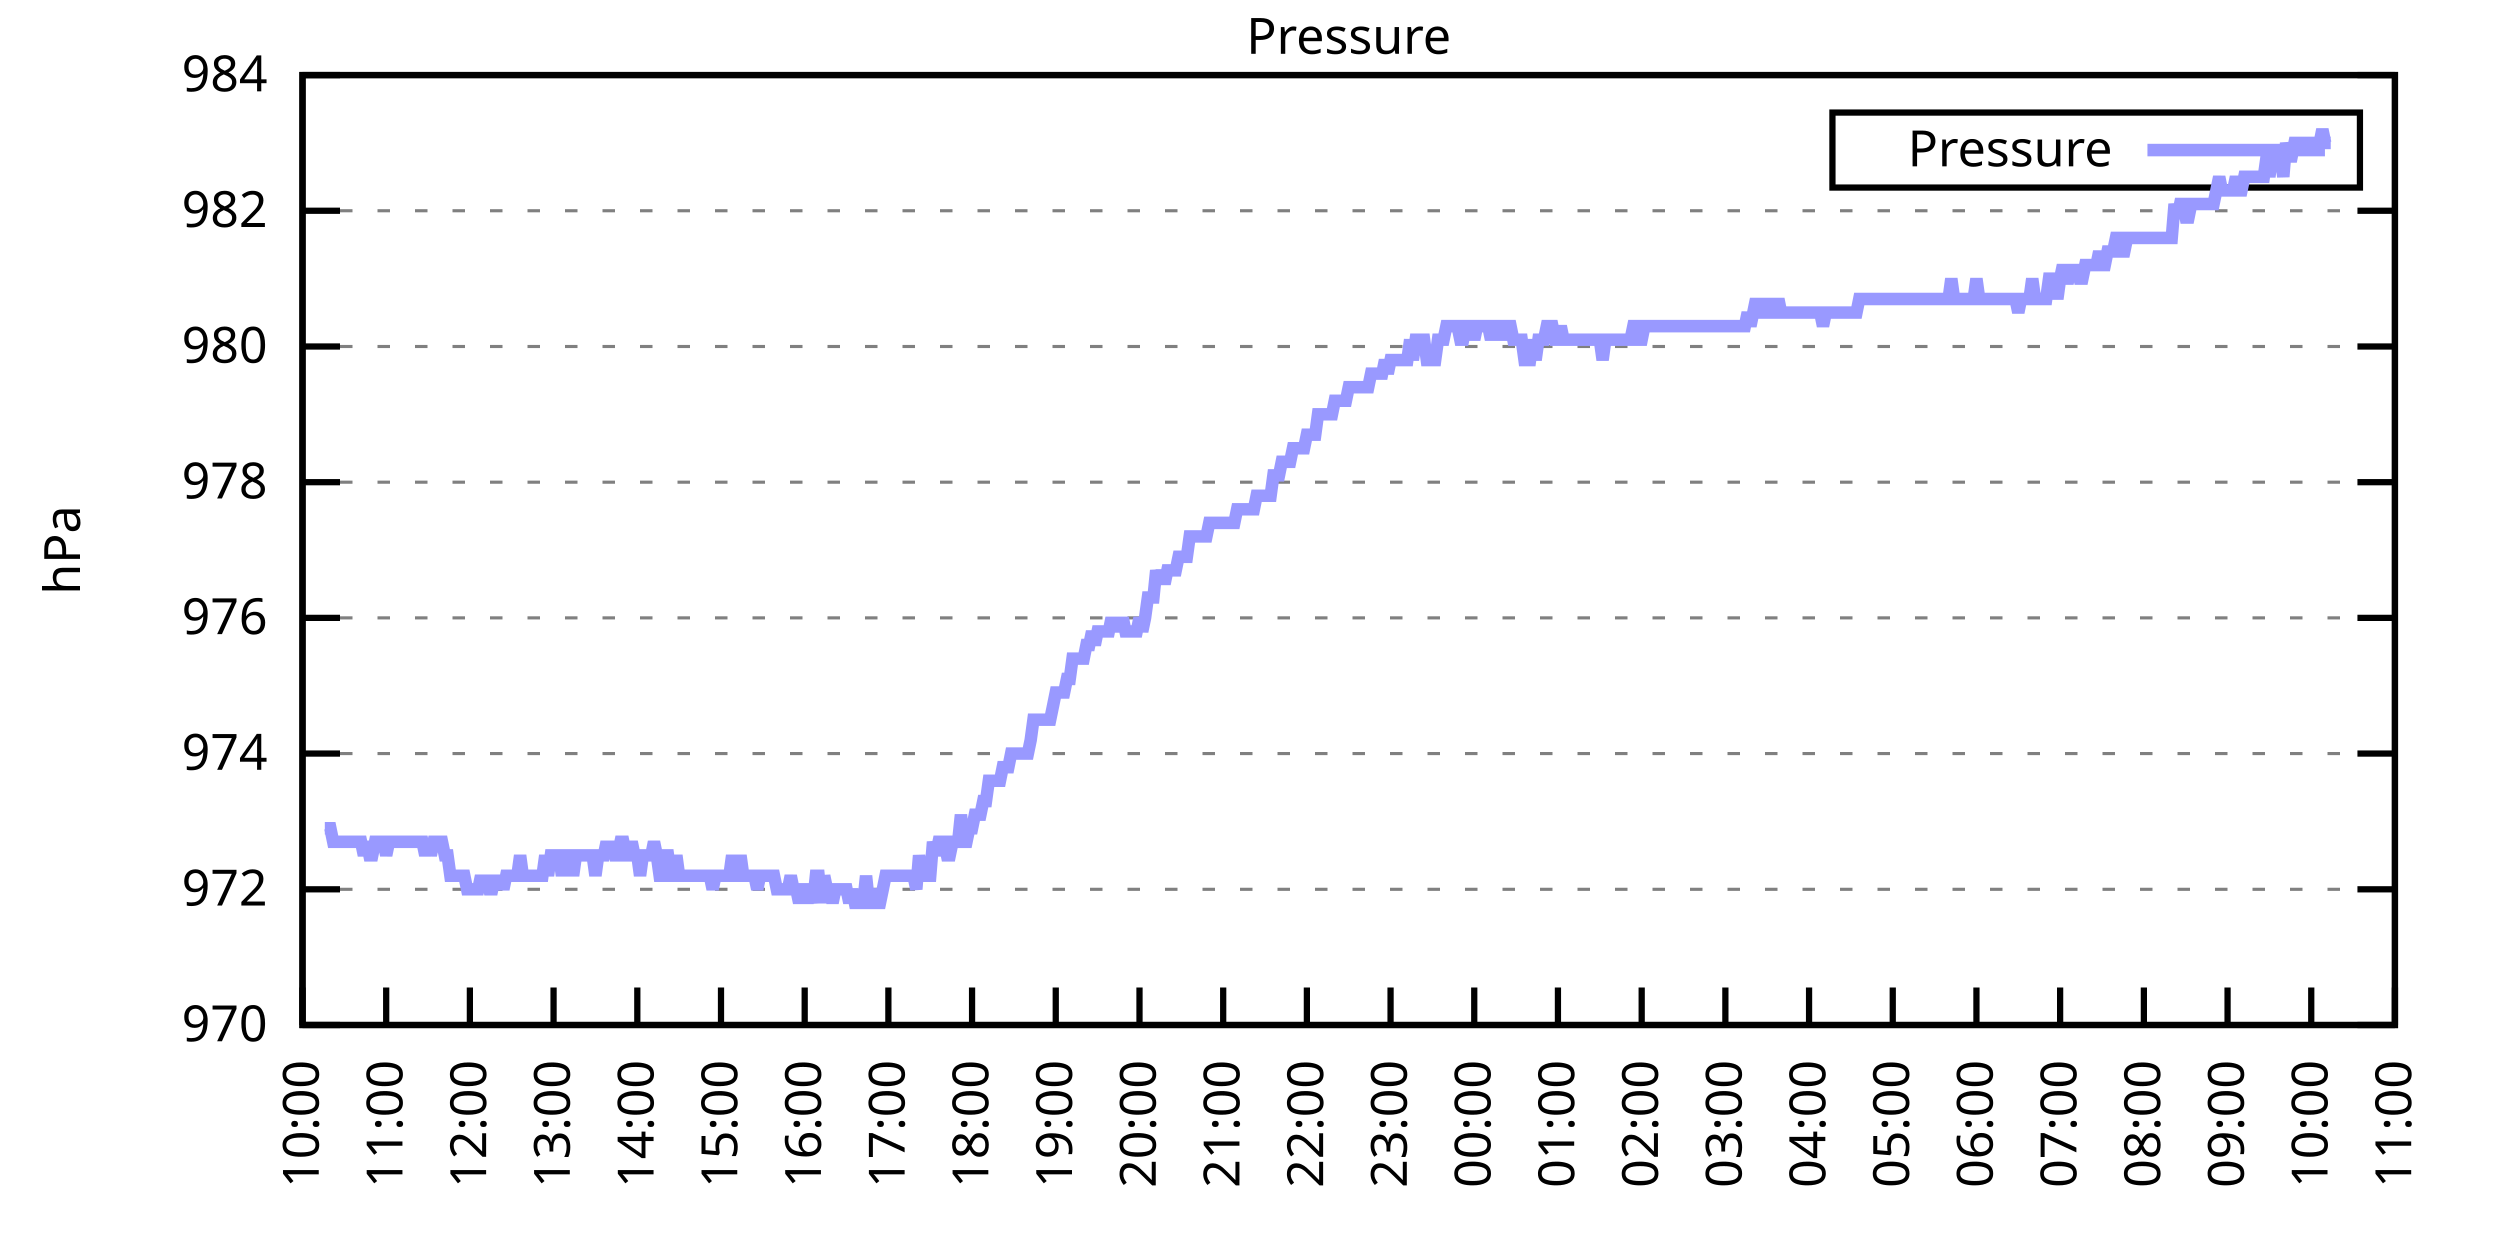
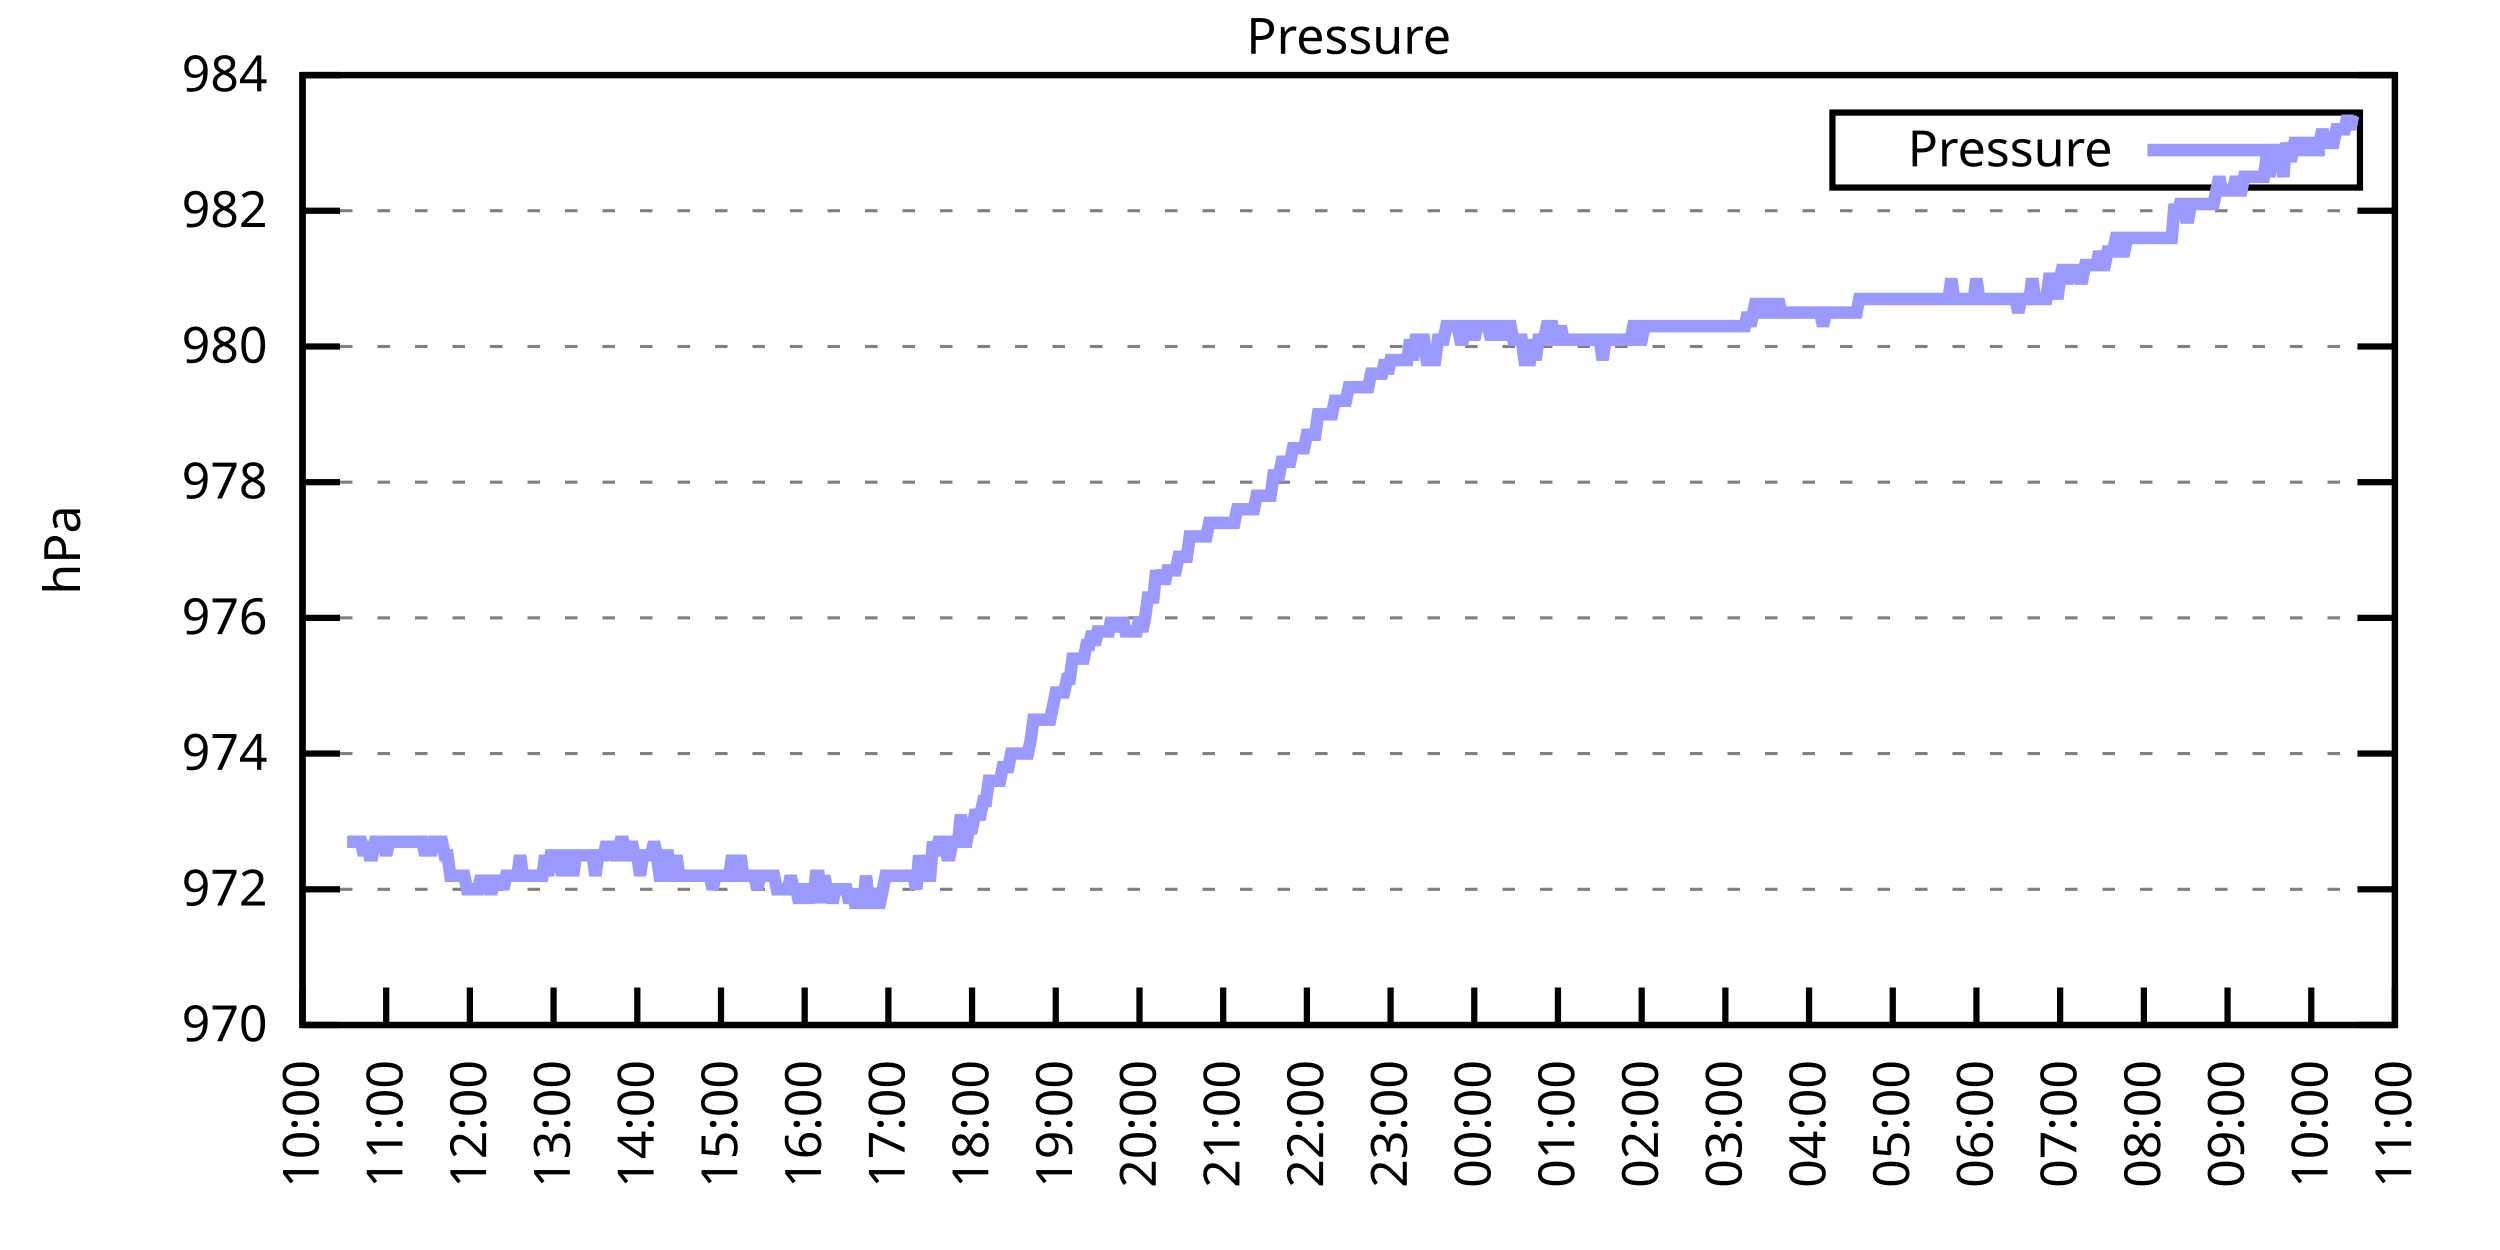
<svg xmlns="http://www.w3.org/2000/svg" xmlns:xlink="http://www.w3.org/1999/xlink" width="400" height="200" viewBox="0 0 400 200">
  <g id="gnuplot_canvas">
    <rect x="0" y="0" width="400" height="200" fill="none" />
    <defs>
      <circle id="gpDot" r="0.5" stroke-width="0.5" stroke="currentColor" />
      <path id="gpPt0" stroke-width="0.333" stroke="currentColor" d="M-1,0 h2 M0,-1 v2" />
      <path id="gpPt1" stroke-width="0.333" stroke="currentColor" d="M-1,-1 L1,1 M1,-1 L-1,1" />
      <path id="gpPt2" stroke-width="0.333" stroke="currentColor" d="M-1,0 L1,0 M0,-1 L0,1 M-1,-1 L1,1 M-1,1 L1,-1" />
      <rect id="gpPt3" stroke-width="0.333" stroke="currentColor" x="-1" y="-1" width="2" height="2" />
      <rect id="gpPt4" stroke-width="0.333" stroke="currentColor" fill="currentColor" x="-1" y="-1" width="2" height="2" />
      <circle id="gpPt5" stroke-width="0.333" stroke="currentColor" cx="0" cy="0" r="1" />
      <use xlink:href="#gpPt5" id="gpPt6" fill="currentColor" stroke="none" />
      <path id="gpPt7" stroke-width="0.333" stroke="currentColor" d="M0,-1.33 L-1.33,0.67 L1.33,0.67 z" />
      <use xlink:href="#gpPt7" id="gpPt8" fill="currentColor" stroke="none" />
      <use xlink:href="#gpPt7" id="gpPt9" stroke="currentColor" transform="rotate(180)" />
      <use xlink:href="#gpPt9" id="gpPt10" fill="currentColor" stroke="none" />
      <use xlink:href="#gpPt3" id="gpPt11" stroke="currentColor" transform="rotate(45)" />
      <use xlink:href="#gpPt11" id="gpPt12" fill="currentColor" stroke="none" />
      <path id="gpPt13" stroke-width="0.333" stroke="currentColor" d="M0,1.330 L1.265,0.411 L0.782,-1.067 L-0.782,-1.076 L-1.265,0.411 z" />
      <use xlink:href="#gpPt13" id="gpPt14" fill="currentColor" stroke="none" />
      <filter id="textbox" filterUnits="objectBoundingBox" x="0" y="0" height="1" width="1">
        <feFlood flood-color="white" flood-opacity="1" result="bgnd" />
        <feComposite in="SourceGraphic" in2="bgnd" operator="atop" />
      </filter>
      <filter id="greybox" filterUnits="objectBoundingBox" x="0" y="0" height="1" width="1">
        <feFlood flood-color="lightgrey" flood-opacity="1" result="grey" />
        <feComposite in="SourceGraphic" in2="grey" operator="atop" />
      </filter>
    </defs>
    <g fill="none" color="white" stroke="currentColor" stroke-width="1.00" stroke-linecap="butt" stroke-linejoin="miter">
</g>
    <g fill="none" color="black" stroke="currentColor" stroke-width="1.00" stroke-linecap="butt" stroke-linejoin="miter">
      <g stroke="none" shape-rendering="crispEdges">
        <polygon fill="rgb(255, 255, 255)" points="48.40,164.00 383.18,164.00 383.18,12.02 48.40,12.02 " />
      </g>
    </g>
    <g fill="none" color="black" stroke="currentColor" stroke-width="1.00" stroke-linecap="butt" stroke-linejoin="miter">
</g>
    <g fill="none" color="black" stroke="black" stroke-width="0.50" stroke-linecap="butt" stroke-linejoin="miter">
</g>
    <g fill="none" color="gray" stroke="currentColor" stroke-width="0.50" stroke-linecap="butt" stroke-linejoin="miter">
      <path stroke="gray" stroke-dasharray="2,4" class="gridline" d="M48.40,164.00 L383.19,164.00  " />
    </g>
    <g fill="none" color="gray" stroke="gray" stroke-width="1.00" stroke-linecap="butt" stroke-linejoin="miter">
</g>
    <g fill="none" color="black" stroke="currentColor" stroke-width="1.00" stroke-linecap="butt" stroke-linejoin="miter">
      <path stroke="black" d="M48.40,164.00 L54.40,164.00 M383.19,164.00 L377.19,164.00  " />
      <g transform="translate(42.80,166.60)" stroke="none" fill="black" font-family="Sans" font-size="8.00" text-anchor="end">
        <text>
          <tspan font-family="Sans"> 970</tspan>
        </text>
      </g>
    </g>
    <g fill="none" color="black" stroke="currentColor" stroke-width="1.00" stroke-linecap="butt" stroke-linejoin="miter">
</g>
    <g fill="none" color="black" stroke="black" stroke-width="0.50" stroke-linecap="butt" stroke-linejoin="miter">
</g>
    <g fill="none" color="gray" stroke="currentColor" stroke-width="0.50" stroke-linecap="butt" stroke-linejoin="miter">
      <path stroke="gray" stroke-dasharray="2,4" class="gridline" d="M48.40,142.29 L383.19,142.29  " />
    </g>
    <g fill="none" color="gray" stroke="gray" stroke-width="1.00" stroke-linecap="butt" stroke-linejoin="miter">
</g>
    <g fill="none" color="black" stroke="currentColor" stroke-width="1.00" stroke-linecap="butt" stroke-linejoin="miter">
      <path stroke="black" d="M48.40,142.29 L54.40,142.29 M383.19,142.29 L377.19,142.29  " />
      <g transform="translate(42.80,144.89)" stroke="none" fill="black" font-family="Sans" font-size="8.00" text-anchor="end">
        <text>
          <tspan font-family="Sans"> 972</tspan>
        </text>
      </g>
    </g>
    <g fill="none" color="black" stroke="currentColor" stroke-width="1.00" stroke-linecap="butt" stroke-linejoin="miter">
</g>
    <g fill="none" color="black" stroke="black" stroke-width="0.50" stroke-linecap="butt" stroke-linejoin="miter">
</g>
    <g fill="none" color="gray" stroke="currentColor" stroke-width="0.50" stroke-linecap="butt" stroke-linejoin="miter">
      <path stroke="gray" stroke-dasharray="2,4" class="gridline" d="M48.40,120.57 L383.19,120.57  " />
    </g>
    <g fill="none" color="gray" stroke="gray" stroke-width="1.00" stroke-linecap="butt" stroke-linejoin="miter">
</g>
    <g fill="none" color="black" stroke="currentColor" stroke-width="1.00" stroke-linecap="butt" stroke-linejoin="miter">
      <path stroke="black" d="M48.40,120.57 L54.40,120.57 M383.19,120.57 L377.19,120.57  " />
      <g transform="translate(42.80,123.17)" stroke="none" fill="black" font-family="Sans" font-size="8.00" text-anchor="end">
        <text>
          <tspan font-family="Sans"> 974</tspan>
        </text>
      </g>
    </g>
    <g fill="none" color="black" stroke="currentColor" stroke-width="1.00" stroke-linecap="butt" stroke-linejoin="miter">
</g>
    <g fill="none" color="black" stroke="black" stroke-width="0.50" stroke-linecap="butt" stroke-linejoin="miter">
</g>
    <g fill="none" color="gray" stroke="currentColor" stroke-width="0.50" stroke-linecap="butt" stroke-linejoin="miter">
      <path stroke="gray" stroke-dasharray="2,4" class="gridline" d="M48.40,98.86 L383.19,98.86  " />
    </g>
    <g fill="none" color="gray" stroke="gray" stroke-width="1.00" stroke-linecap="butt" stroke-linejoin="miter">
</g>
    <g fill="none" color="black" stroke="currentColor" stroke-width="1.00" stroke-linecap="butt" stroke-linejoin="miter">
      <path stroke="black" d="M48.40,98.86 L54.40,98.86 M383.19,98.86 L377.19,98.86  " />
      <g transform="translate(42.80,101.46)" stroke="none" fill="black" font-family="Sans" font-size="8.00" text-anchor="end">
        <text>
          <tspan font-family="Sans"> 976</tspan>
        </text>
      </g>
    </g>
    <g fill="none" color="black" stroke="currentColor" stroke-width="1.00" stroke-linecap="butt" stroke-linejoin="miter">
</g>
    <g fill="none" color="black" stroke="black" stroke-width="0.50" stroke-linecap="butt" stroke-linejoin="miter">
</g>
    <g fill="none" color="gray" stroke="currentColor" stroke-width="0.50" stroke-linecap="butt" stroke-linejoin="miter">
      <path stroke="gray" stroke-dasharray="2,4" class="gridline" d="M48.40,77.15 L383.19,77.15  " />
    </g>
    <g fill="none" color="gray" stroke="gray" stroke-width="1.00" stroke-linecap="butt" stroke-linejoin="miter">
</g>
    <g fill="none" color="black" stroke="currentColor" stroke-width="1.00" stroke-linecap="butt" stroke-linejoin="miter">
      <path stroke="black" d="M48.40,77.15 L54.40,77.15 M383.19,77.15 L377.19,77.15  " />
      <g transform="translate(42.80,79.75)" stroke="none" fill="black" font-family="Sans" font-size="8.00" text-anchor="end">
        <text>
          <tspan font-family="Sans"> 978</tspan>
        </text>
      </g>
    </g>
    <g fill="none" color="black" stroke="currentColor" stroke-width="1.00" stroke-linecap="butt" stroke-linejoin="miter">
</g>
    <g fill="none" color="black" stroke="black" stroke-width="0.50" stroke-linecap="butt" stroke-linejoin="miter">
</g>
    <g fill="none" color="gray" stroke="currentColor" stroke-width="0.50" stroke-linecap="butt" stroke-linejoin="miter">
      <path stroke="gray" stroke-dasharray="2,4" class="gridline" d="M48.40,55.44 L383.19,55.44  " />
    </g>
    <g fill="none" color="gray" stroke="gray" stroke-width="1.00" stroke-linecap="butt" stroke-linejoin="miter">
</g>
    <g fill="none" color="black" stroke="currentColor" stroke-width="1.00" stroke-linecap="butt" stroke-linejoin="miter">
      <path stroke="black" d="M48.40,55.44 L54.40,55.44 M383.19,55.44 L377.19,55.44  " />
      <g transform="translate(42.80,58.04)" stroke="none" fill="black" font-family="Sans" font-size="8.00" text-anchor="end">
        <text>
          <tspan font-family="Sans"> 980</tspan>
        </text>
      </g>
    </g>
    <g fill="none" color="black" stroke="currentColor" stroke-width="1.00" stroke-linecap="butt" stroke-linejoin="miter">
</g>
    <g fill="none" color="black" stroke="black" stroke-width="0.50" stroke-linecap="butt" stroke-linejoin="miter">
</g>
    <g fill="none" color="gray" stroke="currentColor" stroke-width="0.50" stroke-linecap="butt" stroke-linejoin="miter">
      <path stroke="gray" stroke-dasharray="2,4" class="gridline" d="M48.40,33.72 L383.19,33.72  " />
    </g>
    <g fill="none" color="gray" stroke="gray" stroke-width="1.00" stroke-linecap="butt" stroke-linejoin="miter">
</g>
    <g fill="none" color="black" stroke="currentColor" stroke-width="1.00" stroke-linecap="butt" stroke-linejoin="miter">
      <path stroke="black" d="M48.40,33.72 L54.40,33.72 M383.19,33.72 L377.19,33.72  " />
      <g transform="translate(42.80,36.32)" stroke="none" fill="black" font-family="Sans" font-size="8.00" text-anchor="end">
        <text>
          <tspan font-family="Sans"> 982</tspan>
        </text>
      </g>
    </g>
    <g fill="none" color="black" stroke="currentColor" stroke-width="1.00" stroke-linecap="butt" stroke-linejoin="miter">
</g>
    <g fill="none" color="black" stroke="black" stroke-width="0.50" stroke-linecap="butt" stroke-linejoin="miter">
</g>
    <g fill="none" color="gray" stroke="currentColor" stroke-width="0.50" stroke-linecap="butt" stroke-linejoin="miter">
      <path stroke="gray" stroke-dasharray="2,4" class="gridline" d="M48.40,12.01 L383.19,12.01  " />
    </g>
    <g fill="none" color="gray" stroke="gray" stroke-width="1.00" stroke-linecap="butt" stroke-linejoin="miter">
</g>
    <g fill="none" color="black" stroke="currentColor" stroke-width="1.00" stroke-linecap="butt" stroke-linejoin="miter">
      <path stroke="black" d="M48.40,12.01 L54.40,12.01 M383.19,12.01 L377.19,12.01  " />
      <g transform="translate(42.80,14.61)" stroke="none" fill="black" font-family="Sans" font-size="8.00" text-anchor="end">
        <text>
          <tspan font-family="Sans"> 984</tspan>
        </text>
      </g>
    </g>
    <g fill="none" color="black" stroke="currentColor" stroke-width="1.00" stroke-linecap="butt" stroke-linejoin="miter">
      <path stroke="black" d="M48.40,164.00 L48.40,158.00  " />
      <g transform="translate(51.00,169.60) rotate(270.00)" stroke="none" fill="black" font-family="Sans" font-size="8.00" text-anchor="end">
        <text>
          <tspan font-family="Sans">10:00</tspan>
        </text>
      </g>
    </g>
    <g fill="none" color="black" stroke="currentColor" stroke-width="1.00" stroke-linecap="butt" stroke-linejoin="miter">
      <path stroke="black" d="M61.79,164.00 L61.79,158.00  " />
      <g transform="translate(64.39,169.60) rotate(270.00)" stroke="none" fill="black" font-family="Sans" font-size="8.00" text-anchor="end">
        <text>
          <tspan font-family="Sans">11:00</tspan>
        </text>
      </g>
    </g>
    <g fill="none" color="black" stroke="currentColor" stroke-width="1.00" stroke-linecap="butt" stroke-linejoin="miter">
      <path stroke="black" d="M75.18,164.00 L75.18,158.00  " />
      <g transform="translate(77.78,169.60) rotate(270.00)" stroke="none" fill="black" font-family="Sans" font-size="8.00" text-anchor="end">
        <text>
          <tspan font-family="Sans">12:00</tspan>
        </text>
      </g>
    </g>
    <g fill="none" color="black" stroke="currentColor" stroke-width="1.00" stroke-linecap="butt" stroke-linejoin="miter">
      <path stroke="black" d="M88.57,164.00 L88.57,158.00  " />
      <g transform="translate(91.17,169.60) rotate(270.00)" stroke="none" fill="black" font-family="Sans" font-size="8.00" text-anchor="end">
        <text>
          <tspan font-family="Sans">13:00</tspan>
        </text>
      </g>
    </g>
    <g fill="none" color="black" stroke="currentColor" stroke-width="1.00" stroke-linecap="butt" stroke-linejoin="miter">
      <path stroke="black" d="M101.97,164.00 L101.97,158.00  " />
      <g transform="translate(104.57,169.60) rotate(270.00)" stroke="none" fill="black" font-family="Sans" font-size="8.00" text-anchor="end">
        <text>
          <tspan font-family="Sans">14:00</tspan>
        </text>
      </g>
    </g>
    <g fill="none" color="black" stroke="currentColor" stroke-width="1.00" stroke-linecap="butt" stroke-linejoin="miter">
      <path stroke="black" d="M115.36,164.00 L115.36,158.00  " />
      <g transform="translate(117.96,169.60) rotate(270.00)" stroke="none" fill="black" font-family="Sans" font-size="8.00" text-anchor="end">
        <text>
          <tspan font-family="Sans">15:00</tspan>
        </text>
      </g>
    </g>
    <g fill="none" color="black" stroke="currentColor" stroke-width="1.00" stroke-linecap="butt" stroke-linejoin="miter">
      <path stroke="black" d="M128.75,164.00 L128.75,158.00  " />
      <g transform="translate(131.35,169.60) rotate(270.00)" stroke="none" fill="black" font-family="Sans" font-size="8.00" text-anchor="end">
        <text>
          <tspan font-family="Sans">16:00</tspan>
        </text>
      </g>
    </g>
    <g fill="none" color="black" stroke="currentColor" stroke-width="1.00" stroke-linecap="butt" stroke-linejoin="miter">
      <path stroke="black" d="M142.14,164.00 L142.14,158.00  " />
      <g transform="translate(144.74,169.60) rotate(270.00)" stroke="none" fill="black" font-family="Sans" font-size="8.00" text-anchor="end">
        <text>
          <tspan font-family="Sans">17:00</tspan>
        </text>
      </g>
    </g>
    <g fill="none" color="black" stroke="currentColor" stroke-width="1.00" stroke-linecap="butt" stroke-linejoin="miter">
      <path stroke="black" d="M155.53,164.00 L155.53,158.00  " />
      <g transform="translate(158.13,169.60) rotate(270.00)" stroke="none" fill="black" font-family="Sans" font-size="8.00" text-anchor="end">
        <text>
          <tspan font-family="Sans">18:00</tspan>
        </text>
      </g>
    </g>
    <g fill="none" color="black" stroke="currentColor" stroke-width="1.00" stroke-linecap="butt" stroke-linejoin="miter">
      <path stroke="black" d="M168.92,164.00 L168.92,158.00  " />
      <g transform="translate(171.52,169.60) rotate(270.00)" stroke="none" fill="black" font-family="Sans" font-size="8.00" text-anchor="end">
        <text>
          <tspan font-family="Sans">19:00</tspan>
        </text>
      </g>
    </g>
    <g fill="none" color="black" stroke="currentColor" stroke-width="1.00" stroke-linecap="butt" stroke-linejoin="miter">
      <path stroke="black" d="M182.32,164.00 L182.32,158.00  " />
      <g transform="translate(184.92,169.60) rotate(270.00)" stroke="none" fill="black" font-family="Sans" font-size="8.00" text-anchor="end">
        <text>
          <tspan font-family="Sans">20:00</tspan>
        </text>
      </g>
    </g>
    <g fill="none" color="black" stroke="currentColor" stroke-width="1.00" stroke-linecap="butt" stroke-linejoin="miter">
      <path stroke="black" d="M195.71,164.00 L195.71,158.00  " />
      <g transform="translate(198.31,169.60) rotate(270.00)" stroke="none" fill="black" font-family="Sans" font-size="8.00" text-anchor="end">
        <text>
          <tspan font-family="Sans">21:00</tspan>
        </text>
      </g>
    </g>
    <g fill="none" color="black" stroke="currentColor" stroke-width="1.00" stroke-linecap="butt" stroke-linejoin="miter">
      <path stroke="black" d="M209.10,164.00 L209.10,158.00  " />
      <g transform="translate(211.70,169.60) rotate(270.00)" stroke="none" fill="black" font-family="Sans" font-size="8.00" text-anchor="end">
        <text>
          <tspan font-family="Sans">22:00</tspan>
        </text>
      </g>
    </g>
    <g fill="none" color="black" stroke="currentColor" stroke-width="1.00" stroke-linecap="butt" stroke-linejoin="miter">
      <path stroke="black" d="M222.49,164.00 L222.49,158.00  " />
      <g transform="translate(225.09,169.60) rotate(270.00)" stroke="none" fill="black" font-family="Sans" font-size="8.00" text-anchor="end">
        <text>
          <tspan font-family="Sans">23:00</tspan>
        </text>
      </g>
    </g>
    <g fill="none" color="black" stroke="currentColor" stroke-width="1.00" stroke-linecap="butt" stroke-linejoin="miter">
      <path stroke="black" d="M235.88,164.00 L235.88,158.00  " />
      <g transform="translate(238.48,169.60) rotate(270.00)" stroke="none" fill="black" font-family="Sans" font-size="8.00" text-anchor="end">
        <text>
          <tspan font-family="Sans">00:00</tspan>
        </text>
      </g>
    </g>
    <g fill="none" color="black" stroke="currentColor" stroke-width="1.00" stroke-linecap="butt" stroke-linejoin="miter">
      <path stroke="black" d="M249.27,164.00 L249.27,158.00  " />
      <g transform="translate(251.87,169.60) rotate(270.00)" stroke="none" fill="black" font-family="Sans" font-size="8.00" text-anchor="end">
        <text>
          <tspan font-family="Sans">01:00</tspan>
        </text>
      </g>
    </g>
    <g fill="none" color="black" stroke="currentColor" stroke-width="1.00" stroke-linecap="butt" stroke-linejoin="miter">
      <path stroke="black" d="M262.67,164.00 L262.67,158.00  " />
      <g transform="translate(265.27,169.60) rotate(270.00)" stroke="none" fill="black" font-family="Sans" font-size="8.00" text-anchor="end">
        <text>
          <tspan font-family="Sans">02:00</tspan>
        </text>
      </g>
    </g>
    <g fill="none" color="black" stroke="currentColor" stroke-width="1.00" stroke-linecap="butt" stroke-linejoin="miter">
      <path stroke="black" d="M276.06,164.00 L276.06,158.00  " />
      <g transform="translate(278.66,169.60) rotate(270.00)" stroke="none" fill="black" font-family="Sans" font-size="8.00" text-anchor="end">
        <text>
          <tspan font-family="Sans">03:00</tspan>
        </text>
      </g>
    </g>
    <g fill="none" color="black" stroke="currentColor" stroke-width="1.00" stroke-linecap="butt" stroke-linejoin="miter">
      <path stroke="black" d="M289.45,164.00 L289.45,158.00  " />
      <g transform="translate(292.05,169.60) rotate(270.00)" stroke="none" fill="black" font-family="Sans" font-size="8.00" text-anchor="end">
        <text>
          <tspan font-family="Sans">04:00</tspan>
        </text>
      </g>
    </g>
    <g fill="none" color="black" stroke="currentColor" stroke-width="1.00" stroke-linecap="butt" stroke-linejoin="miter">
      <path stroke="black" d="M302.84,164.00 L302.84,158.00  " />
      <g transform="translate(305.44,169.60) rotate(270.00)" stroke="none" fill="black" font-family="Sans" font-size="8.00" text-anchor="end">
        <text>
          <tspan font-family="Sans">05:00</tspan>
        </text>
      </g>
    </g>
    <g fill="none" color="black" stroke="currentColor" stroke-width="1.00" stroke-linecap="butt" stroke-linejoin="miter">
      <path stroke="black" d="M316.23,164.00 L316.23,158.00  " />
      <g transform="translate(318.83,169.60) rotate(270.00)" stroke="none" fill="black" font-family="Sans" font-size="8.00" text-anchor="end">
        <text>
          <tspan font-family="Sans">06:00</tspan>
        </text>
      </g>
    </g>
    <g fill="none" color="black" stroke="currentColor" stroke-width="1.00" stroke-linecap="butt" stroke-linejoin="miter">
      <path stroke="black" d="M329.62,164.00 L329.62,158.00  " />
      <g transform="translate(332.22,169.60) rotate(270.00)" stroke="none" fill="black" font-family="Sans" font-size="8.00" text-anchor="end">
        <text>
          <tspan font-family="Sans">07:00</tspan>
        </text>
      </g>
    </g>
    <g fill="none" color="black" stroke="currentColor" stroke-width="1.00" stroke-linecap="butt" stroke-linejoin="miter">
      <path stroke="black" d="M343.02,164.00 L343.02,158.00  " />
      <g transform="translate(345.62,169.60) rotate(270.00)" stroke="none" fill="black" font-family="Sans" font-size="8.00" text-anchor="end">
        <text>
          <tspan font-family="Sans">08:00</tspan>
        </text>
      </g>
    </g>
    <g fill="none" color="black" stroke="currentColor" stroke-width="1.00" stroke-linecap="butt" stroke-linejoin="miter">
      <path stroke="black" d="M356.41,164.00 L356.41,158.00  " />
      <g transform="translate(359.01,169.60) rotate(270.00)" stroke="none" fill="black" font-family="Sans" font-size="8.00" text-anchor="end">
        <text>
          <tspan font-family="Sans">09:00</tspan>
        </text>
      </g>
    </g>
    <g fill="none" color="black" stroke="currentColor" stroke-width="1.00" stroke-linecap="butt" stroke-linejoin="miter">
      <path stroke="black" d="M369.80,164.00 L369.80,158.00  " />
      <g transform="translate(372.40,169.60) rotate(270.00)" stroke="none" fill="black" font-family="Sans" font-size="8.00" text-anchor="end">
        <text>
          <tspan font-family="Sans">10:00</tspan>
        </text>
      </g>
    </g>
    <g fill="none" color="black" stroke="currentColor" stroke-width="1.00" stroke-linecap="butt" stroke-linejoin="miter">
      <path stroke="black" d="M383.19,164.00 L383.19,158.00  " />
      <g transform="translate(385.79,169.60) rotate(270.00)" stroke="none" fill="black" font-family="Sans" font-size="8.00" text-anchor="end">
        <text>
          <tspan font-family="Sans">11:00</tspan>
        </text>
      </g>
    </g>
    <g fill="none" color="black" stroke="currentColor" stroke-width="1.00" stroke-linecap="butt" stroke-linejoin="miter">
</g>
    <g fill="none" color="black" stroke="currentColor" stroke-width="1.00" stroke-linecap="butt" stroke-linejoin="miter">
      <path stroke="black" d="M48.40,12.01 L48.40,164.00 L383.19,164.00 L383.19,12.01 L48.40,12.01 Z  " />
    </g>
    <g fill="none" color="black" stroke="currentColor" stroke-width="1.00" stroke-linecap="butt" stroke-linejoin="miter">
</g>
    <g fill="none" color="black" stroke="currentColor" stroke-width="1.00" stroke-linecap="butt" stroke-linejoin="miter">
      <path stroke="black" d="M293.19,30.01 L293.19,18.01 L377.59,18.01 L377.59,30.01 L293.19,30.01 Z  " />
    </g>
    <g id="Pressure_plot_1">
      <g fill="none" color="white" stroke="black" stroke-width="2.00" stroke-linecap="butt" stroke-linejoin="miter">
</g>
      <g fill="none" color="black" stroke="currentColor" stroke-width="2.00" stroke-linecap="butt" stroke-linejoin="miter">
        <g transform="translate(337.99,26.61)" stroke="none" fill="black" font-family="Sans" font-size="8.00" text-anchor="end">
          <text>
            <tspan font-family="Sans">Pressure</tspan>
          </text>
        </g>
      </g>
      <g fill="none" color="black" stroke="currentColor" stroke-width="2.00" stroke-linecap="butt" stroke-linejoin="miter">
-         <path stroke="rgb(153, 153, 255)" d="M343.59,24.01 L371.99,24.01 M51.97,132.52 L52.42,132.52 L52.86,132.52 L53.31,134.69 L53.76,134.69 L54.20,134.69   L54.65,134.69 L55.10,134.69 L55.54,134.69 L55.99,134.69 L56.43,134.69 L56.88,134.69 L57.33,134.69 L57.77,134.69   L58.22,136.86 L58.67,134.69 L59.11,136.86 L59.56,136.86 L60.01,134.69 L60.45,134.69 L60.90,134.69 L61.35,134.69   L61.79,136.86 L62.24,134.69 L62.68,134.69 L63.13,134.69 L63.58,134.69 L64.02,134.69 L64.47,134.69 L64.92,134.69   L65.36,134.69 L65.81,134.69 L66.26,134.69 L66.70,134.69 L67.15,134.69 L67.59,134.69 L68.04,136.86 L68.49,134.69   L68.93,136.86 L69.38,134.69 L69.83,134.69 L70.27,134.69 L70.72,134.69 L71.17,136.86 L71.61,136.86 L72.06,140.12   L72.50,140.12 L72.95,140.12 L73.40,140.12 L73.84,140.12 L74.29,140.12 L74.74,142.29 L75.18,142.29 L75.63,142.29   L76.08,142.29 L76.52,142.29 L76.97,140.12 L77.42,142.29 L77.86,140.12 L78.31,142.29 L78.75,142.29 L79.20,140.12   L79.65,142.29 L80.09,140.12 L80.54,142.29 L80.99,140.12 L81.43,140.12 L81.88,140.12 L82.33,140.12 L82.77,140.12   L83.22,136.86 L83.66,140.12 L84.11,140.12 L84.56,140.12 L85.00,140.12 L85.45,140.12 L85.90,140.12 L86.34,140.12   L86.79,140.12 L87.24,136.86 L87.68,140.12 L88.13,136.86 L88.57,136.86 L89.02,136.86 L89.47,136.86 L89.91,140.12   L90.36,136.86 L90.81,136.86 L91.25,136.86 L91.70,140.12 L92.15,136.86 L92.59,136.86 L93.04,136.86 L93.49,136.86   L93.93,136.86 L94.38,136.86 L94.82,136.86 L95.27,140.12 L95.72,136.86 L96.16,136.86 L96.61,136.86 L97.06,134.69   L97.50,136.86 L97.95,134.69 L98.40,136.86 L98.84,136.86 L99.29,134.69 L99.73,134.69 L100.18,136.86 L100.63,136.86   L101.07,134.69 L101.52,136.86 L101.97,136.86 L102.41,140.12 L102.86,136.86 L103.31,136.86 L103.75,136.86 L104.20,136.86   L104.64,134.69 L105.09,136.86 L105.54,140.12 L105.98,140.12 L106.43,136.86 L106.88,136.86 L107.32,140.12 L107.77,140.12   L108.22,136.86 L108.66,140.12 L109.11,140.12 L109.55,140.12 L110.00,140.12 L110.45,140.12 L110.89,140.12 L111.34,140.12   L111.79,140.12 L112.23,140.12 L112.68,140.12 L113.13,140.12 L113.57,140.12 L114.02,142.29 L114.47,140.12 L114.91,140.12   L115.36,140.12 L115.80,140.12 L116.25,140.12 L116.70,140.12 L117.14,136.86 L117.59,140.12 L118.04,140.12 L118.48,136.86   L118.93,140.12 L119.38,140.12 L119.82,140.12 L120.27,140.12 L120.71,140.12 L121.16,142.29 L121.61,140.12 L122.05,140.12   L122.50,140.12 L122.95,140.12 L123.39,140.12 L123.84,140.12 L124.29,142.29 L124.73,142.29 L125.18,142.29 L125.62,142.29   L126.07,142.29 L126.52,140.12 L126.96,142.29 L127.41,142.29 L127.86,144.46 L128.30,142.29 L128.75,142.29 L129.20,144.46   L129.64,142.29 L130.09,144.46 L130.54,140.12 L130.98,140.12 L131.43,144.46 L131.87,140.12 L132.32,142.29 L132.77,142.29   L133.21,144.46 L133.66,142.29 L134.11,142.29 L134.55,142.29 L135.00,142.29 L135.45,142.29 L135.89,144.46 L136.34,142.29   L136.78,144.46 L137.23,144.46 L137.68,144.46 L138.12,144.46 L138.57,140.12 L139.02,144.46 L139.46,144.46 L139.91,142.29   L140.36,144.46 L140.80,144.46 L141.25,142.29 L141.69,140.12 L142.14,140.12 L142.59,140.12 L143.03,140.12 L143.48,140.12   L143.93,140.12 L144.37,140.12 L144.82,140.12 L145.27,140.12 L145.71,140.12 L146.16,140.12 L146.61,142.29 L147.05,136.86   L147.50,140.12 L147.94,140.12 L148.39,140.12 L148.84,140.12 L149.28,134.69 L149.73,136.86 L150.18,134.69 L150.62,134.69   L151.07,134.69 L151.52,136.86 L151.96,136.86 L152.41,134.69 L152.85,134.69 L153.30,134.69 L153.75,130.35 L154.19,134.69   L154.64,134.69 L155.09,132.52 L155.53,132.52 L155.98,130.35 L156.43,130.35 L156.87,130.35 L157.32,128.17 L157.76,128.17   L158.21,124.92 L158.66,124.92 L159.10,124.92 L159.55,124.92 L160.00,124.92 L160.44,122.75 L160.89,122.75 L161.34,122.75   L161.78,120.57 L162.23,120.57 L162.67,120.57 L163.12,120.57 L163.57,120.57 L164.01,120.57 L164.46,120.57 L164.91,118.40   L165.35,115.15 L165.80,115.15 L166.25,115.15 L166.69,115.15 L167.14,115.15 L167.59,115.15 L168.03,115.15 L168.48,112.97   L168.92,110.80 L169.37,110.80 L169.82,110.80 L170.26,110.80 L170.71,108.63 L171.16,108.63 L171.60,105.38 L172.05,105.38   L172.50,105.38 L172.94,105.38 L173.39,105.38 L173.83,103.20 L174.28,103.20 L174.73,101.03 L175.17,103.20 L175.62,101.03   L176.07,101.03 L176.51,101.03 L176.96,101.03 L177.41,101.03 L177.85,98.86 L178.30,101.03 L178.74,98.86 L179.19,101.03   L179.64,98.86 L180.08,101.03 L180.53,101.03 L180.98,101.03 L181.42,101.03 L181.87,101.03 L182.32,98.86 L182.76,101.03   L183.21,98.86 L183.66,95.60 L184.10,95.60 L184.55,95.60 L184.99,91.26 L185.44,93.43 L185.89,91.26 L186.33,93.43   L186.78,91.26 L187.23,91.26 L187.67,91.26 L188.12,91.26 L188.57,89.09 L189.01,89.09 L189.46,89.09 L189.90,89.09   L190.35,85.83 L190.80,85.83 L191.24,85.83 L191.69,85.83 L192.14,85.83 L192.58,85.83 L193.03,85.83 L193.48,83.66   L193.92,83.66 L194.37,83.66 L194.81,83.66 L195.26,83.66 L195.71,83.66 L196.15,83.66 L196.60,83.66 L197.05,83.66   L197.49,83.66 L197.94,81.49 L198.39,81.49 L198.83,81.49 L199.28,81.49 L199.73,81.49 L200.17,81.49 L200.62,81.49   L201.06,79.32 L201.51,79.32 L201.96,79.32 L202.40,79.32 L202.85,79.32 L203.30,79.32 L203.74,76.06 L204.19,76.06   L204.64,76.06 L205.08,73.89 L205.53,73.89 L205.97,73.89 L206.42,73.89 L206.87,71.72 L207.31,71.72 L207.76,71.72   L208.21,71.72 L208.65,71.72 L209.10,69.55 L209.55,69.55 L209.99,69.55 L210.44,69.55 L210.88,66.29 L211.33,66.29   L211.78,66.29 L212.22,66.29 L212.67,66.29 L213.12,66.29 L213.56,64.12 L214.01,64.12 L214.46,64.12 L214.90,64.12   L215.35,64.12 L215.80,61.95 L216.24,61.95 L216.69,61.95 L217.13,61.95 L217.58,61.95 L218.03,61.95 L218.47,61.95   L218.92,61.95 L219.37,59.78 L219.81,59.78 L220.26,59.78 L220.71,59.78 L221.15,59.78 L221.60,57.61 L222.04,59.78   L222.49,57.61 L222.94,57.61 L223.38,57.61 L223.83,57.61 L224.28,57.61 L224.72,57.61 L225.17,57.61 L225.62,54.35   L226.06,57.61 L226.51,54.35 L226.95,54.35 L227.40,54.35 L227.85,54.35 L228.29,57.61 L228.74,57.61 L229.19,57.61   L229.63,57.61 L230.08,54.35 L230.53,54.35 L230.97,54.35 L231.42,52.18 L231.86,52.18 L232.31,52.18 L232.76,52.18   L233.20,52.18 L233.65,54.35 L234.10,54.35 L234.54,52.18 L234.99,52.18 L235.44,52.18 L235.88,54.35 L236.33,52.18   L236.78,52.18 L237.22,52.18 L237.67,52.18 L238.11,52.18 L238.56,54.35 L239.01,52.18 L239.45,52.18 L239.90,52.18   L240.35,54.35 L240.79,52.18 L241.24,52.18 L241.69,52.18 L242.13,54.35 L242.58,54.35 L243.02,54.35 L243.47,54.35   L243.92,57.61 L244.36,57.61 L244.81,57.61 L245.26,54.35 L245.70,57.61 L246.15,54.35 L246.60,54.35 L247.04,54.35   L247.49,52.18 L247.93,52.18 L248.38,52.18 L248.83,54.35 L249.27,54.35 L249.72,52.18 L250.17,54.35 L250.61,54.35   L251.06,54.35 L251.51,54.35 L251.95,54.35 L252.40,54.35 L252.85,54.35 L253.29,54.35 L253.74,54.35 L254.18,54.35   L254.63,54.35 L255.08,54.35 L255.52,54.35 L255.97,54.35 L256.42,57.61 L256.86,54.35 L257.31,54.35 L257.76,54.35   L258.20,54.35 L258.65,54.35 L259.09,54.35 L259.54,54.35 L259.99,54.35 L260.43,54.35 L260.88,54.35 L261.33,52.18   L261.77,52.18 L262.22,54.35 L262.67,54.35 L263.11,52.18 L263.56,52.18 L264.00,52.18 L264.45,52.18 L264.90,52.18   L265.34,52.18 L265.79,52.18 L266.24,52.18 L266.68,52.18 L267.13,52.18 L267.58,52.18 L268.02,52.18 L268.47,52.18   L268.92,52.18 L269.36,52.18 L269.81,52.18 L270.25,52.18 L270.70,52.18 L271.15,52.18 L271.59,52.18 L272.04,52.18   L272.49,52.18 L272.93,52.18 L273.38,52.18 L273.83,52.18 L274.27,52.18 L274.72,52.18 L275.16,52.18 L275.61,52.18   L276.06,52.18 L276.50,52.18 L276.95,52.18 L277.40,52.18 L277.84,52.18 L278.29,52.18 L278.74,52.18 L279.18,52.18   L279.63,50.01 L280.07,52.18 L280.52,50.01 L280.97,47.84 L281.41,50.01 L281.86,50.01 L282.31,50.01 L282.75,47.84   L283.20,50.01 L283.65,50.01 L284.09,50.01 L284.54,47.84 L284.98,50.01 L285.43,50.01 L285.88,50.01 L286.32,50.01   L286.77,50.01 L287.22,50.01 L287.66,50.01 L288.11,50.01 L288.56,50.01 L289.00,50.01 L289.45,50.01 L289.90,50.01   L290.34,50.01 L290.79,50.01 L291.23,50.01 L291.68,52.18 L292.13,50.01 L292.57,50.01 L293.02,50.01 L293.47,50.01   L293.91,50.01 L294.36,50.01 L294.81,50.01 L295.25,50.01 L295.70,50.01 L296.14,50.01 L296.59,50.01 L297.04,50.01   L297.48,47.84 L297.93,47.84 L298.38,47.84 L298.82,47.84 L299.27,47.84 L299.72,47.84 L300.16,47.84 L300.61,47.84   L301.05,47.84 L301.50,47.84 L301.95,47.84 L302.39,47.84 L302.84,47.84 L303.29,47.84 L303.73,47.84 L304.18,47.84   L304.63,47.84 L305.07,47.84 L305.52,47.84 L305.97,47.84 L306.41,47.84 L306.86,47.84 L307.30,47.84 L307.75,47.84   L308.20,47.84 L308.64,47.84 L309.09,47.84 L309.54,47.84 L309.98,47.84 L310.43,47.84 L310.88,47.84 L311.32,47.84   L311.77,47.84 L312.21,44.58 L312.66,47.84 L313.11,47.84 L313.55,47.84 L314.00,47.84 L314.45,47.84 L314.89,47.84   L315.34,47.84 L315.79,47.84 L316.23,44.58 L316.68,47.84 L317.12,47.84 L317.57,47.84 L318.02,47.84 L318.46,47.84   L318.91,47.84 L319.36,47.84 L319.80,47.84 L320.25,47.84 L320.70,47.84 L321.14,47.84 L321.59,47.84 L322.04,47.84   L322.48,47.84 L322.93,50.01 L323.37,47.84 L323.82,47.84 L324.27,47.84 L324.71,47.84 L325.16,44.58 L325.61,47.84   L326.05,47.84 L326.50,47.84 L326.95,47.84 L327.39,47.84 L327.84,44.58 L328.28,44.58 L328.73,44.58 L329.18,47.84   L329.62,44.58 L330.07,42.41 L330.52,44.58 L330.96,44.58 L331.41,42.41 L331.86,44.58 L332.30,42.41 L332.75,44.58   L333.19,44.58 L333.64,42.41 L334.09,42.41 L334.53,42.41 L334.98,42.41 L335.43,42.41 L335.87,40.24 L336.32,42.41   L336.77,42.41 L337.21,40.24 L337.66,40.24 L338.10,40.24 L338.55,38.07 L339.00,38.07 L339.44,40.24 L339.89,40.24   L340.34,38.07 L340.78,38.07 L341.23,38.07 L341.68,38.07 L342.12,38.07 L342.57,38.07 L343.02,38.07 L343.46,38.07   L343.91,38.07 L344.35,38.07 L344.80,38.07 L345.25,38.07 L345.69,38.07 L346.14,38.07 L346.59,38.07 L347.03,38.07   L347.48,38.07 L347.93,32.64 L348.37,34.81 L348.82,32.64 L349.26,32.64 L349.71,34.81 L350.16,34.81 L350.60,32.64   L351.05,32.64 L351.50,32.64 L351.94,32.64 L352.39,32.64 L352.84,32.64 L353.28,32.64 L353.73,32.64 L354.17,32.64   L354.62,30.47 L355.07,28.29 L355.51,30.47 L355.96,30.47 L356.41,30.47 L356.85,30.47 L357.30,30.47 L357.75,28.29   L358.19,30.47 L358.64,30.47 L359.09,28.29 L359.53,28.29 L359.98,28.29 L360.42,28.29 L360.87,28.29 L361.32,28.29   L361.76,28.29 L362.21,28.29 L362.66,25.04 L363.10,28.29 L363.55,25.04 L364.00,25.04 L364.44,25.04 L364.89,25.04   L365.33,28.29 L365.78,22.87 L366.23,25.04 L366.67,25.04 L367.12,22.87 L367.57,22.87 L368.01,22.87 L368.46,22.87   L368.91,22.87 L369.35,22.87 L369.80,22.87 L370.24,22.87 L370.69,22.87 L371.14,22.87 L371.58,20.70 L372.03,22.87   L372.48,22.87 L372.92,22.87  " />
+         <path stroke="rgb(153, 153, 255)" d="M343.59,24.01 L371.99,24.01 M55.54,134.69 L55.99,134.69 L56.43,134.69 L56.88,134.69 L57.33,134.69 L57.77,134.69   L58.22,136.86 L58.67,134.69 L59.11,136.86 L59.56,136.86 L60.01,134.69 L60.45,134.69 L60.90,134.69 L61.35,134.69   L61.79,136.86 L62.24,134.69 L62.68,134.69 L63.13,134.69 L63.58,134.69 L64.02,134.69 L64.47,134.69 L64.92,134.69   L65.36,134.69 L65.81,134.69 L66.26,134.69 L66.70,134.69 L67.15,134.69 L67.59,134.69 L68.04,136.86 L68.49,134.69   L68.93,136.86 L69.38,134.69 L69.83,134.69 L70.27,134.69 L70.72,134.69 L71.17,136.86 L71.61,136.86 L72.06,140.12   L72.50,140.12 L72.95,140.12 L73.40,140.12 L73.84,140.12 L74.29,140.12 L74.74,142.29 L75.18,142.29 L75.63,142.29   L76.08,142.29 L76.52,142.29 L76.97,140.12 L77.42,142.29 L77.86,140.12 L78.31,142.29 L78.75,142.29 L79.20,140.12   L79.65,142.29 L80.09,140.12 L80.54,142.29 L80.99,140.12 L81.43,140.12 L81.88,140.12 L82.33,140.12 L82.77,140.12   L83.22,136.86 L83.66,140.12 L84.11,140.12 L84.56,140.12 L85.00,140.12 L85.45,140.12 L85.90,140.12 L86.34,140.12   L86.79,140.12 L87.24,136.86 L87.68,140.12 L88.13,136.86 L88.57,136.86 L89.02,136.86 L89.47,136.86 L89.91,140.12   L90.36,136.86 L90.81,136.86 L91.25,136.86 L91.70,140.12 L92.15,136.86 L92.59,136.86 L93.04,136.86 L93.49,136.86   L93.93,136.86 L94.38,136.86 L94.82,136.86 L95.27,140.12 L95.72,136.86 L96.16,136.86 L96.61,136.86 L97.06,134.69   L97.50,136.86 L97.95,134.69 L98.40,136.86 L98.84,136.86 L99.29,134.69 L99.73,134.69 L100.18,136.86 L100.63,136.86   L101.07,134.69 L101.52,136.86 L101.97,136.86 L102.41,140.12 L102.86,136.86 L103.31,136.86 L103.75,136.86 L104.20,136.86   L104.64,134.69 L105.09,136.86 L105.54,140.12 L105.98,140.12 L106.43,136.86 L106.88,136.86 L107.32,140.12 L107.77,140.12   L108.22,136.86 L108.66,140.12 L109.11,140.12 L109.55,140.12 L110.00,140.12 L110.45,140.12 L110.89,140.12 L111.34,140.12   L111.79,140.12 L112.23,140.12 L112.68,140.12 L113.13,140.12 L113.57,140.12 L114.02,142.29 L114.47,140.12 L114.91,140.12   L115.36,140.12 L115.80,140.12 L116.25,140.12 L116.70,140.12 L117.14,136.86 L117.59,140.12 L118.04,140.12 L118.48,136.86   L118.93,140.12 L119.38,140.12 L119.82,140.12 L120.27,140.12 L120.71,140.12 L121.16,142.29 L121.61,140.12 L122.05,140.12   L122.50,140.12 L122.95,140.12 L123.39,140.12 L123.84,140.12 L124.29,142.29 L124.73,142.29 L125.18,142.29 L125.62,142.29   L126.07,142.29 L126.52,140.12 L126.96,142.29 L127.41,142.29 L127.86,144.46 L128.30,142.29 L128.75,142.29 L129.20,144.46   L129.64,142.29 L130.09,144.46 L130.54,140.12 L130.98,140.12 L131.43,144.46 L131.87,140.12 L132.32,142.29 L132.77,142.29   L133.21,144.46 L133.66,142.29 L134.11,142.29 L134.55,142.29 L135.00,142.29 L135.45,142.29 L135.89,144.46 L136.34,142.29   L136.78,144.46 L137.23,144.46 L137.68,144.46 L138.12,144.46 L138.57,140.12 L139.02,144.46 L139.46,144.46 L139.91,142.29   L140.36,144.46 L140.80,144.46 L141.25,142.29 L141.69,140.12 L142.14,140.12 L142.59,140.12 L143.03,140.12 L143.48,140.12   L143.93,140.12 L144.37,140.12 L144.82,140.12 L145.27,140.12 L145.71,140.12 L146.16,140.12 L146.61,142.29 L147.05,136.86   L147.50,140.12 L147.94,140.12 L148.39,140.12 L148.84,140.12 L149.28,134.69 L149.73,136.86 L150.18,134.69 L150.62,134.69   L151.07,134.69 L151.52,136.86 L151.96,136.86 L152.41,134.69 L152.85,134.69 L153.30,134.69 L153.75,130.35 L154.19,134.69   L154.64,134.69 L155.09,132.52 L155.53,132.52 L155.98,130.35 L156.43,130.35 L156.87,130.35 L157.32,128.17 L157.76,128.17   L158.21,124.92 L158.66,124.92 L159.10,124.92 L159.55,124.92 L160.00,124.92 L160.44,122.75 L160.89,122.75 L161.34,122.75   L161.78,120.57 L162.23,120.57 L162.67,120.57 L163.12,120.57 L163.57,120.57 L164.01,120.57 L164.46,120.57 L164.91,118.40   L165.35,115.15 L165.80,115.15 L166.25,115.15 L166.69,115.15 L167.14,115.15 L167.59,115.15 L168.03,115.15 L168.48,112.97   L168.92,110.80 L169.37,110.80 L169.82,110.80 L170.26,110.80 L170.71,108.63 L171.16,108.63 L171.60,105.38 L172.05,105.38   L172.50,105.38 L172.94,105.38 L173.39,105.38 L173.83,103.20 L174.28,103.20 L174.73,101.03 L175.17,103.20 L175.62,101.03   L176.07,101.03 L176.51,101.03 L176.96,101.03 L177.41,101.03 L177.85,98.86 L178.30,101.03 L178.74,98.86 L179.19,101.03   L179.64,98.86 L180.08,101.03 L180.53,101.03 L180.98,101.03 L181.42,101.03 L181.87,101.03 L182.32,98.86 L182.76,101.03   L183.21,98.86 L183.66,95.60 L184.10,95.60 L184.55,95.60 L184.99,91.26 L185.44,93.43 L185.89,91.26 L186.33,93.43   L186.78,91.26 L187.23,91.26 L187.67,91.26 L188.12,91.26 L188.57,89.09 L189.01,89.09 L189.46,89.09 L189.90,89.09   L190.35,85.83 L190.80,85.83 L191.24,85.83 L191.69,85.83 L192.14,85.83 L192.58,85.83 L193.03,85.83 L193.48,83.66   L193.92,83.66 L194.37,83.66 L194.81,83.66 L195.26,83.66 L195.71,83.66 L196.15,83.66 L196.60,83.66 L197.05,83.66   L197.49,83.66 L197.94,81.49 L198.39,81.49 L198.83,81.49 L199.28,81.49 L199.73,81.49 L200.17,81.49 L200.62,81.49   L201.06,79.32 L201.51,79.32 L201.96,79.32 L202.40,79.32 L202.85,79.32 L203.30,79.32 L203.74,76.06 L204.19,76.06   L204.64,76.06 L205.08,73.89 L205.53,73.89 L205.97,73.89 L206.42,73.89 L206.87,71.72 L207.31,71.72 L207.76,71.72   L208.21,71.72 L208.65,71.72 L209.10,69.55 L209.55,69.55 L209.99,69.55 L210.44,69.55 L210.88,66.29 L211.33,66.29   L211.78,66.29 L212.22,66.29 L212.67,66.29 L213.12,66.29 L213.56,64.12 L214.01,64.12 L214.46,64.12 L214.90,64.12   L215.35,64.12 L215.80,61.95 L216.24,61.95 L216.69,61.95 L217.13,61.95 L217.58,61.95 L218.03,61.95 L218.47,61.95   L218.92,61.95 L219.37,59.78 L219.81,59.78 L220.26,59.78 L220.71,59.78 L221.15,59.78 L221.60,57.61 L222.04,59.78   L222.49,57.61 L222.94,57.61 L223.38,57.61 L223.83,57.61 L224.28,57.61 L224.72,57.61 L225.17,57.61 L225.62,54.35   L226.06,57.61 L226.51,54.35 L226.95,54.35 L227.40,54.35 L227.85,54.35 L228.29,57.61 L228.74,57.61 L229.19,57.61   L229.63,57.61 L230.08,54.35 L230.53,54.35 L230.97,54.35 L231.42,52.18 L231.86,52.18 L232.31,52.18 L232.76,52.18   L233.20,52.18 L233.65,54.35 L234.10,54.35 L234.54,52.18 L234.99,52.18 L235.44,52.18 L235.88,54.35 L236.33,52.18   L236.78,52.18 L237.22,52.18 L237.67,52.18 L238.11,52.18 L238.56,54.35 L239.01,52.18 L239.45,52.18 L239.90,52.18   L240.35,54.35 L240.79,52.18 L241.24,52.18 L241.69,52.18 L242.13,54.35 L242.58,54.35 L243.02,54.35 L243.47,54.35   L243.92,57.61 L244.36,57.61 L244.81,57.61 L245.26,54.35 L245.70,57.61 L246.15,54.35 L246.60,54.35 L247.04,54.35   L247.49,52.18 L247.93,52.18 L248.38,52.18 L248.83,54.35 L249.27,54.35 L249.72,52.18 L250.17,54.35 L250.61,54.35   L251.06,54.35 L251.51,54.35 L251.95,54.35 L252.40,54.35 L252.85,54.35 L253.29,54.35 L253.74,54.35 L254.18,54.35   L254.63,54.35 L255.08,54.35 L255.52,54.35 L255.97,54.35 L256.42,57.61 L256.86,54.35 L257.31,54.35 L257.76,54.35   L258.20,54.35 L258.65,54.35 L259.09,54.35 L259.54,54.35 L259.99,54.35 L260.43,54.35 L260.88,54.35 L261.33,52.18   L261.77,52.18 L262.22,54.35 L262.67,54.35 L263.11,52.18 L263.56,52.18 L264.00,52.18 L264.45,52.18 L264.90,52.18   L265.34,52.18 L265.79,52.18 L266.24,52.18 L266.68,52.18 L267.13,52.18 L267.58,52.18 L268.02,52.18 L268.47,52.18   L268.92,52.18 L269.36,52.18 L269.81,52.18 L270.25,52.18 L270.70,52.18 L271.15,52.18 L271.59,52.18 L272.04,52.18   L272.49,52.18 L272.93,52.18 L273.38,52.18 L273.83,52.18 L274.27,52.18 L274.72,52.18 L275.16,52.18 L275.61,52.18   L276.06,52.18 L276.50,52.18 L276.95,52.18 L277.40,52.18 L277.84,52.18 L278.29,52.18 L278.74,52.18 L279.18,52.18   L279.63,50.01 L280.07,52.18 L280.52,50.01 L280.97,47.84 L281.41,50.01 L281.86,50.01 L282.31,50.01 L282.75,47.84   L283.20,50.01 L283.65,50.01 L284.09,50.01 L284.54,47.84 L284.98,50.01 L285.43,50.01 L285.88,50.01 L286.32,50.01   L286.77,50.01 L287.22,50.01 L287.66,50.01 L288.11,50.01 L288.56,50.01 L289.00,50.01 L289.45,50.01 L289.90,50.01   L290.34,50.01 L290.79,50.01 L291.23,50.01 L291.68,52.18 L292.13,50.01 L292.57,50.01 L293.02,50.01 L293.47,50.01   L293.91,50.01 L294.36,50.01 L294.81,50.01 L295.25,50.01 L295.70,50.01 L296.14,50.01 L296.59,50.01 L297.04,50.01   L297.48,47.84 L297.93,47.84 L298.38,47.84 L298.82,47.84 L299.27,47.84 L299.72,47.84 L300.16,47.84 L300.61,47.84   L301.05,47.84 L301.50,47.84 L301.95,47.84 L302.39,47.84 L302.84,47.84 L303.29,47.84 L303.73,47.84 L304.18,47.84   L304.63,47.84 L305.07,47.84 L305.52,47.84 L305.97,47.84 L306.41,47.84 L306.86,47.84 L307.30,47.84 L307.75,47.84   L308.20,47.84 L308.64,47.84 L309.09,47.84 L309.54,47.84 L309.98,47.84 L310.43,47.84 L310.88,47.84 L311.32,47.84   L311.77,47.84 L312.21,44.58 L312.66,47.84 L313.11,47.84 L313.55,47.84 L314.00,47.84 L314.45,47.84 L314.89,47.84   L315.34,47.84 L315.79,47.84 L316.23,44.58 L316.68,47.84 L317.12,47.84 L317.57,47.84 L318.02,47.84 L318.46,47.84   L318.91,47.84 L319.36,47.84 L319.80,47.84 L320.25,47.84 L320.70,47.84 L321.14,47.84 L321.59,47.84 L322.04,47.84   L322.48,47.84 L322.93,50.01 L323.37,47.84 L323.82,47.84 L324.27,47.84 L324.71,47.84 L325.16,44.58 L325.61,47.84   L326.05,47.84 L326.50,47.84 L326.95,47.84 L327.39,47.84 L327.84,44.58 L328.28,44.58 L328.73,44.58 L329.18,47.84   L329.62,44.58 L330.07,42.41 L330.52,44.58 L330.96,44.58 L331.41,42.41 L331.86,44.58 L332.30,42.41 L332.75,44.58   L333.19,44.58 L333.64,42.41 L334.09,42.41 L334.53,42.41 L334.98,42.41 L335.43,42.41 L335.87,40.24 L336.32,42.41   L336.77,42.41 L337.21,40.24 L337.66,40.24 L338.10,40.24 L338.55,38.07 L339.00,38.07 L339.44,40.24 L339.89,40.24   L340.34,38.07 L340.78,38.07 L341.23,38.07 L341.68,38.07 L342.12,38.07 L342.57,38.07 L343.02,38.07 L343.46,38.07   L343.91,38.07 L344.35,38.07 L344.80,38.07 L345.25,38.07 L345.69,38.07 L346.14,38.07 L346.59,38.07 L347.03,38.07   L347.48,38.07 L347.93,32.64 L348.37,34.81 L348.82,32.64 L349.26,32.64 L349.71,34.81 L350.16,34.81 L350.60,32.64   L351.05,32.64 L351.50,32.64 L351.94,32.64 L352.39,32.64 L352.84,32.64 L353.28,32.64 L353.73,32.64 L354.17,32.64   L354.62,30.47 L355.07,28.29 L355.51,30.47 L355.96,30.47 L356.41,30.47 L356.85,30.47 L357.30,30.47 L357.75,28.29   L358.19,30.47 L358.64,30.47 L359.09,28.29 L359.53,28.29 L359.98,28.29 L360.42,28.29 L360.87,28.29 L361.32,28.29   L361.76,28.29 L362.21,28.29 L362.66,25.04 L363.10,28.29 L363.55,25.04 L364.00,25.04 L364.44,25.04 L364.89,25.04   L365.33,28.29 L365.78,22.87 L366.23,25.04 L366.67,25.04 L367.12,22.87 L367.57,22.87 L368.01,22.87 L368.46,22.87   L368.91,22.87 L369.35,22.87 L369.80,22.87 L370.24,22.87 L370.69,22.87 L371.14,22.87 L371.58,20.70 L372.03,22.87   L372.48,22.87 L372.92,22.87 L373.37,22.87 L373.82,20.70 L374.26,20.70 L374.71,20.70 L375.16,20.70 L375.60,18.52   L376.05,20.70 L376.49,18.52  " />
      </g>
    </g>
    <g fill="none" color="black" stroke="currentColor" stroke-width="2.00" stroke-linecap="butt" stroke-linejoin="miter">
</g>
    <g fill="none" color="black" stroke="black" stroke-width="1.00" stroke-linecap="butt" stroke-linejoin="miter">
</g>
    <g fill="none" color="black" stroke="currentColor" stroke-width="1.00" stroke-linecap="butt" stroke-linejoin="miter">
      <path stroke="black" d="M48.40,12.01 L48.40,164.00 L383.19,164.00 L383.19,12.01 L48.40,12.01 Z  " />
      <g transform="translate(12.80,88.01) rotate(270.00)" stroke="none" fill="black" font-family="Sans" font-size="8.00" text-anchor="middle">
        <text>
          <tspan font-family="Sans">hPa</tspan>
        </text>
      </g>
    </g>
    <g fill="none" color="black" stroke="currentColor" stroke-width="1.00" stroke-linecap="butt" stroke-linejoin="miter">
</g>
    <g fill="none" color="black" stroke="currentColor" stroke-width="1.00" stroke-linecap="butt" stroke-linejoin="miter">
      <g transform="translate(215.79,8.61)" stroke="none" fill="black" font-family="Sans" font-size="8.00" text-anchor="middle">
        <text>
          <tspan font-family="Sans">Pressure</tspan>
        </text>
      </g>
    </g>
    <g fill="none" color="black" stroke="currentColor" stroke-width="1.00" stroke-linecap="butt" stroke-linejoin="miter">
</g>
  </g>
</svg>
